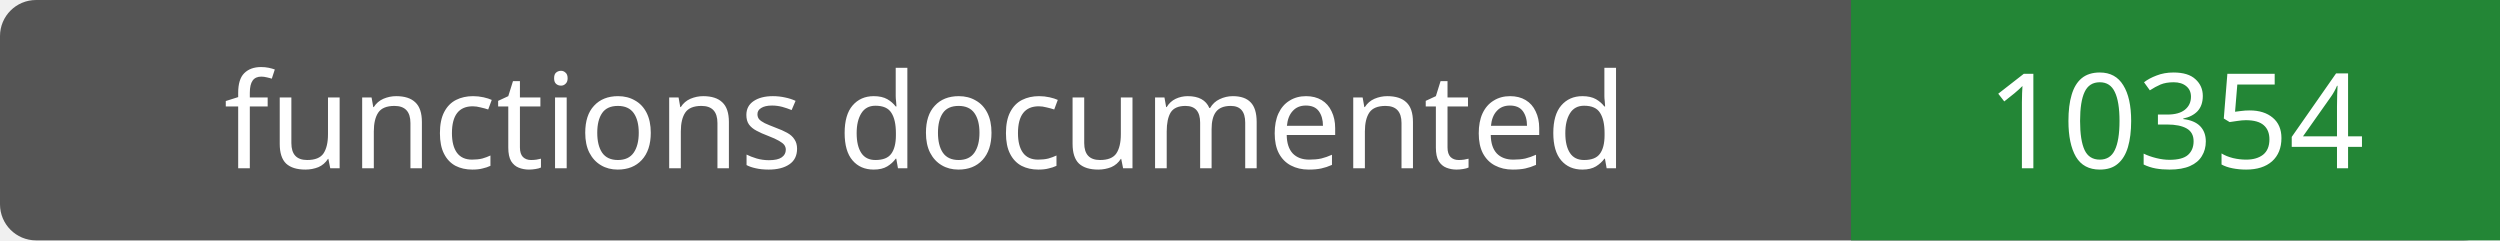
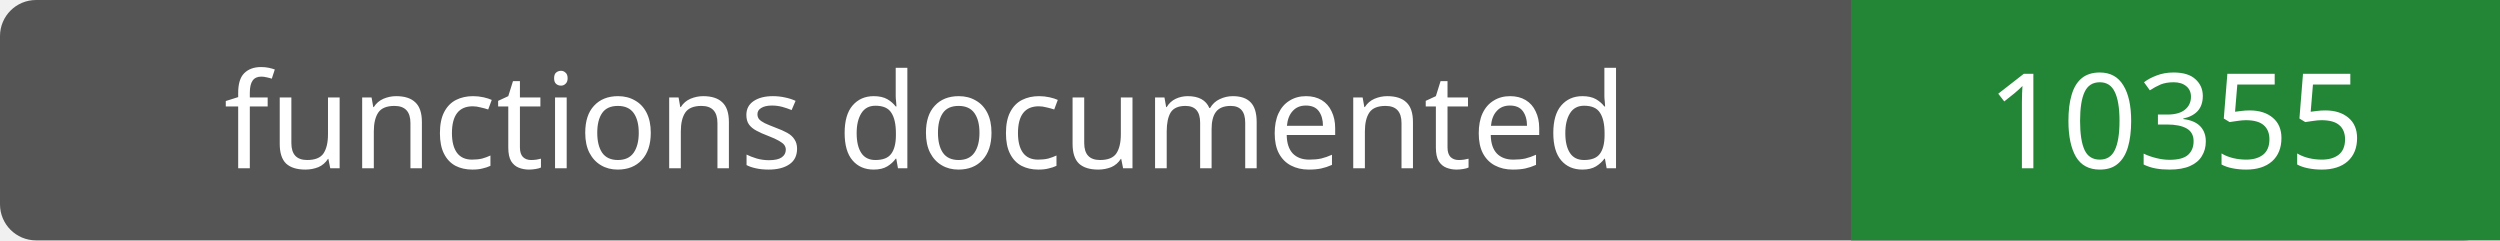
- <svg xmlns="http://www.w3.org/2000/svg" width="208" height="20" role="img" aria-label="functions documented: 10354">
+ <svg xmlns="http://www.w3.org/2000/svg" width="208" height="20" role="img" aria-label="functions documented: 10355">
  <rect width="208" height="20" rx="3" fill="#555" />
  <path fill="#238636" d="M154 0h54v20H154z" />
  <g fill="#fff" text-anchor="middle" font-family="Verdana,sans-serif" font-size="11">
    <text x="77.0" y="14">functions documented</text>
-     <text x="181.0" y="14">10354</text>
+     <text x="181.0" y="14">10355</text>
  </g>
</svg>
